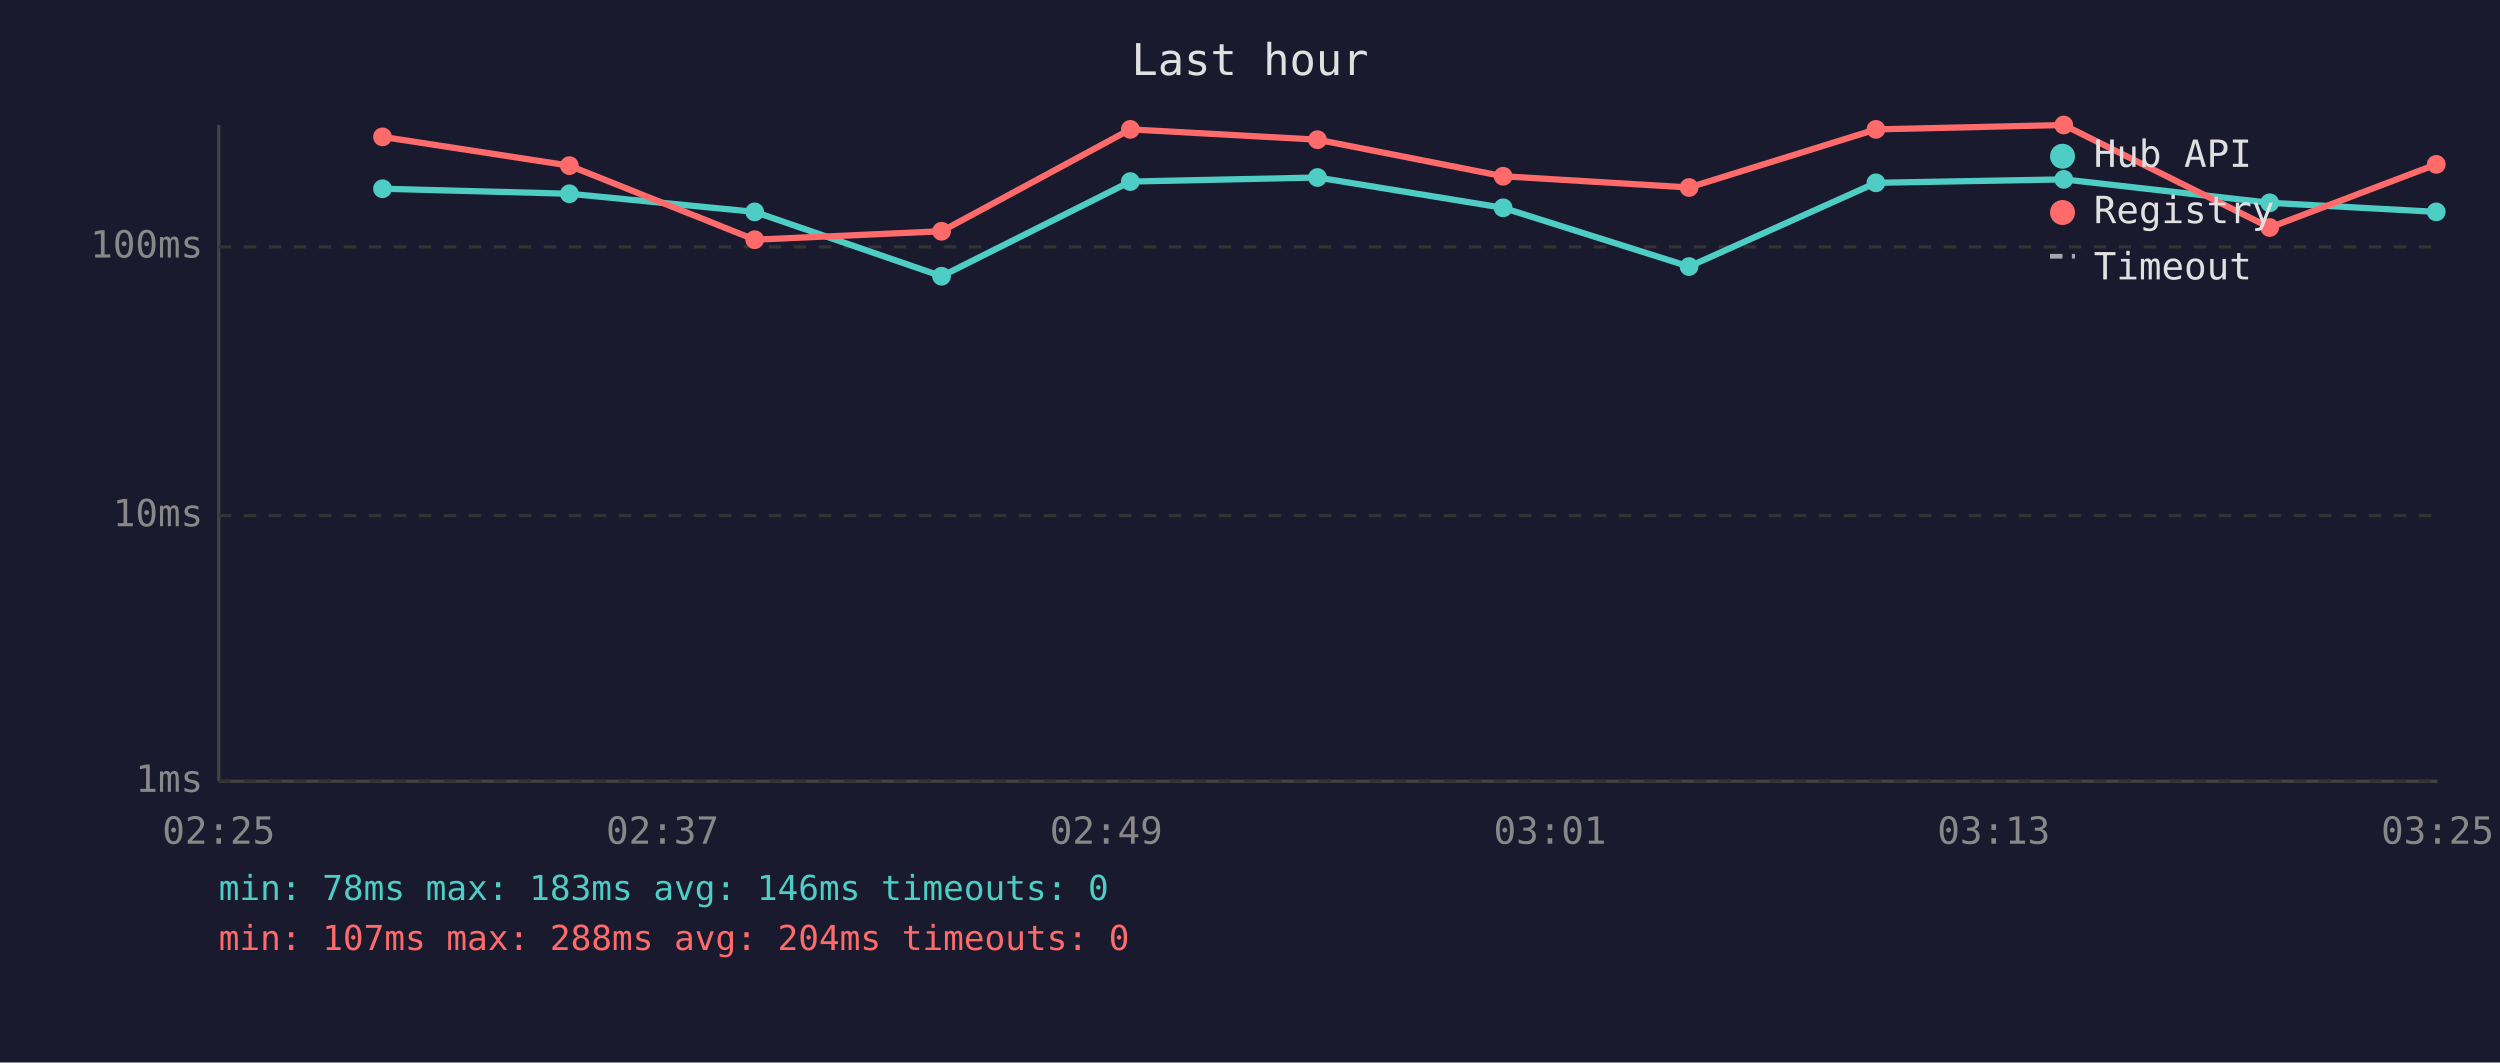
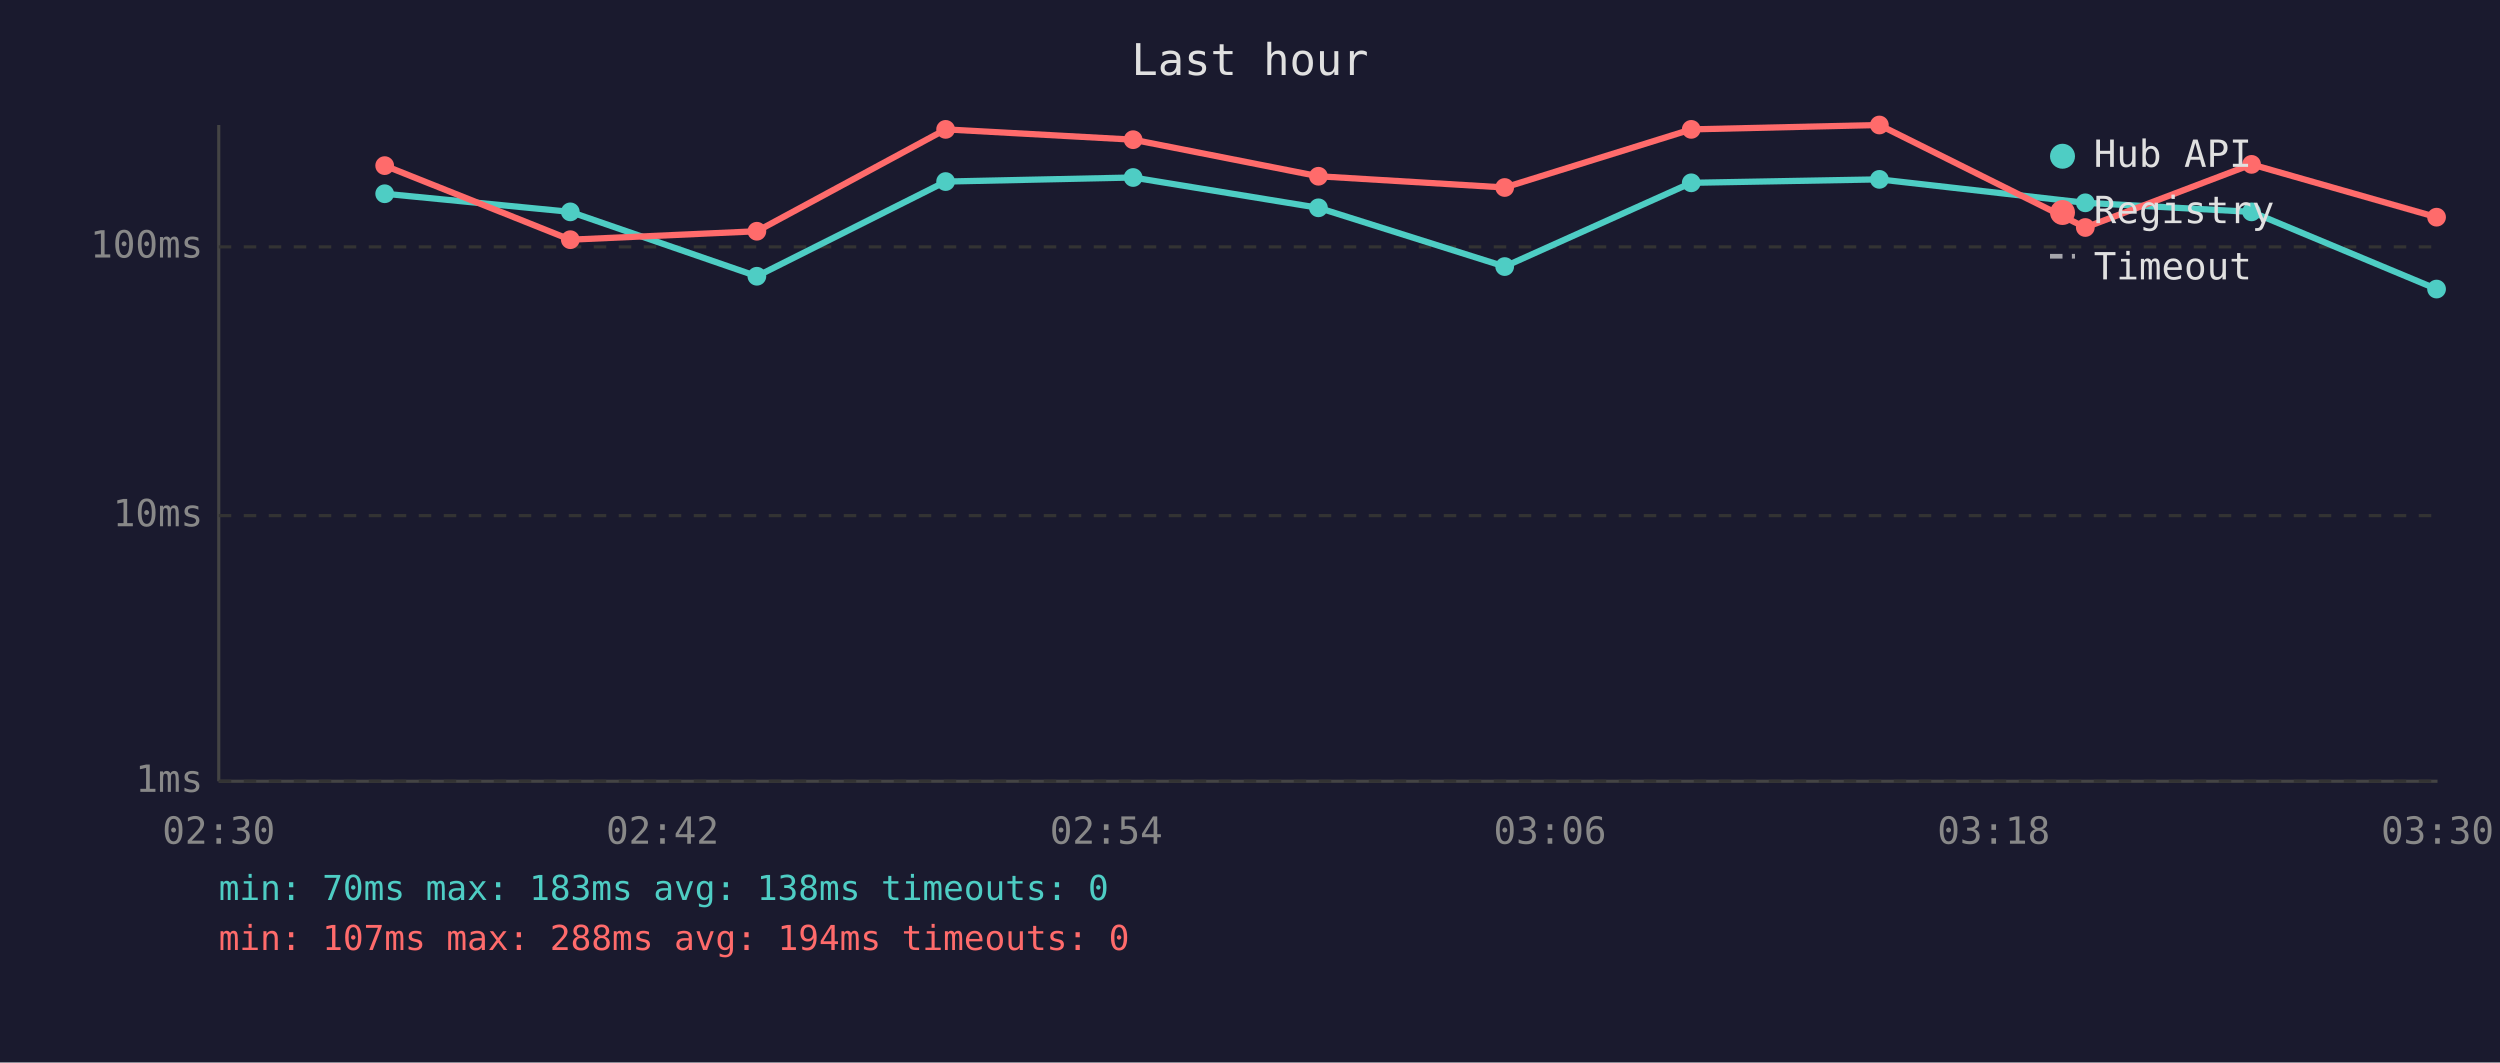
<svg xmlns="http://www.w3.org/2000/svg" viewBox="0 0 800 340" font-family="monospace" font-size="12">
  <rect width="800" height="340" fill="#1a1a2e" />
  <text x="400" y="24" fill="#e0e0e0" font-size="14" text-anchor="middle">Last hour</text>
  <line x1="70" y1="40" x2="70" y2="250" stroke="#444" stroke-width="1" />
  <line x1="70" y1="250" x2="780" y2="250" stroke="#444" stroke-width="1" />
  <line x1="70" y1="250" x2="780" y2="250" stroke="#333" stroke-width="1" stroke-dasharray="4" />
  <text x="65" y="250" fill="#888" text-anchor="end" dominant-baseline="middle">1ms</text>
  <line x1="70" y1="165" x2="780" y2="165" stroke="#333" stroke-width="1" stroke-dasharray="4" />
  <text x="65" y="165" fill="#888" text-anchor="end" dominant-baseline="middle">10ms</text>
  <line x1="70" y1="79" x2="780" y2="79" stroke="#333" stroke-width="1" stroke-dasharray="4" />
  <text x="65" y="79" fill="#888" text-anchor="end" dominant-baseline="middle">100ms</text>
-   <text x="70" y="270" fill="#888" text-anchor="middle">02:25</text>
-   <text x="212" y="270" fill="#888" text-anchor="middle">02:37</text>
-   <text x="354" y="270" fill="#888" text-anchor="middle">02:49</text>
-   <text x="496" y="270" fill="#888" text-anchor="middle">03:01</text>
-   <text x="638" y="270" fill="#888" text-anchor="middle">03:13</text>
-   <text x="780" y="270" fill="#888" text-anchor="middle">03:25</text>
-   <polyline points="122.4,60.4 182.2,62.0 241.5,67.8 301.3,88.4 361.7,58.1 421.6,56.8 481.0,66.5 540.5,85.3 600.3,58.5 660.4,57.4 726.3,64.9 779.6,67.8" fill="none" stroke="#4ecdc4" stroke-width="2" opacity="1" />
-   <circle cx="122.4" cy="60.4" r="3" fill="#4ecdc4" />
-   <circle cx="182.2" cy="62.0" r="3" fill="#4ecdc4" />
-   <circle cx="241.5" cy="67.8" r="3" fill="#4ecdc4" />
-   <circle cx="301.3" cy="88.4" r="3" fill="#4ecdc4" />
-   <circle cx="361.7" cy="58.1" r="3" fill="#4ecdc4" />
-   <circle cx="421.6" cy="56.8" r="3" fill="#4ecdc4" />
-   <circle cx="481.0" cy="66.5" r="3" fill="#4ecdc4" />
-   <circle cx="540.5" cy="85.3" r="3" fill="#4ecdc4" />
-   <circle cx="600.3" cy="58.5" r="3" fill="#4ecdc4" />
-   <circle cx="660.4" cy="57.4" r="3" fill="#4ecdc4" />
-   <circle cx="726.3" cy="64.9" r="3" fill="#4ecdc4" />
-   <circle cx="779.6" cy="67.8" r="3" fill="#4ecdc4" />
-   <polyline points="122.4,43.8 182.2,53.0 241.5,76.7 301.3,74.0 361.7,41.4 421.6,44.7 481.0,56.4 540.5,60.0 600.3,41.4 660.4,40.0 726.3,72.8 779.6,52.6" fill="none" stroke="#ff6b6b" stroke-width="2" opacity="1" />
-   <circle cx="122.4" cy="43.8" r="3" fill="#ff6b6b" />
-   <circle cx="182.2" cy="53.0" r="3" fill="#ff6b6b" />
-   <circle cx="241.5" cy="76.7" r="3" fill="#ff6b6b" />
-   <circle cx="301.3" cy="74.0" r="3" fill="#ff6b6b" />
-   <circle cx="361.7" cy="41.4" r="3" fill="#ff6b6b" />
-   <circle cx="421.6" cy="44.7" r="3" fill="#ff6b6b" />
-   <circle cx="481.0" cy="56.4" r="3" fill="#ff6b6b" />
-   <circle cx="540.5" cy="60.0" r="3" fill="#ff6b6b" />
-   <circle cx="600.3" cy="41.4" r="3" fill="#ff6b6b" />
-   <circle cx="660.4" cy="40.0" r="3" fill="#ff6b6b" />
-   <circle cx="726.3" cy="72.8" r="3" fill="#ff6b6b" />
-   <circle cx="779.6" cy="52.6" r="3" fill="#ff6b6b" />
+   <text x="70" y="270" fill="#888" text-anchor="middle">02:30</text>
+   <text x="212" y="270" fill="#888" text-anchor="middle">02:42</text>
+   <text x="354" y="270" fill="#888" text-anchor="middle">02:54</text>
+   <text x="496" y="270" fill="#888" text-anchor="middle">03:06</text>
+   <text x="638" y="270" fill="#888" text-anchor="middle">03:18</text>
+   <text x="780" y="270" fill="#888" text-anchor="middle">03:30</text>
+   <polyline points="123.1,62.0 182.5,67.8 242.2,88.4 302.6,58.1 362.6,56.8 421.9,66.5 481.5,85.3 541.2,58.5 601.4,57.4 667.3,64.9 720.5,67.8 779.7,92.5" fill="none" stroke="#4ecdc4" stroke-width="2" opacity="1" />
+   <circle cx="123.1" cy="62.0" r="3" fill="#4ecdc4" />
+   <circle cx="182.5" cy="67.8" r="3" fill="#4ecdc4" />
+   <circle cx="242.2" cy="88.4" r="3" fill="#4ecdc4" />
+   <circle cx="302.6" cy="58.1" r="3" fill="#4ecdc4" />
+   <circle cx="362.6" cy="56.8" r="3" fill="#4ecdc4" />
+   <circle cx="421.9" cy="66.5" r="3" fill="#4ecdc4" />
+   <circle cx="481.5" cy="85.3" r="3" fill="#4ecdc4" />
+   <circle cx="541.2" cy="58.5" r="3" fill="#4ecdc4" />
+   <circle cx="601.4" cy="57.4" r="3" fill="#4ecdc4" />
+   <circle cx="667.3" cy="64.9" r="3" fill="#4ecdc4" />
+   <circle cx="720.5" cy="67.8" r="3" fill="#4ecdc4" />
+   <circle cx="779.7" cy="92.5" r="3" fill="#4ecdc4" />
+   <polyline points="123.1,53.0 182.5,76.7 242.2,74.0 302.6,41.4 362.6,44.7 421.9,56.4 481.5,60.0 541.2,41.4 601.4,40.0 667.3,72.8 720.5,52.6 779.7,69.5" fill="none" stroke="#ff6b6b" stroke-width="2" opacity="1" />
+   <circle cx="123.1" cy="53.0" r="3" fill="#ff6b6b" />
+   <circle cx="182.5" cy="76.7" r="3" fill="#ff6b6b" />
+   <circle cx="242.2" cy="74.0" r="3" fill="#ff6b6b" />
+   <circle cx="302.6" cy="41.4" r="3" fill="#ff6b6b" />
+   <circle cx="362.6" cy="44.7" r="3" fill="#ff6b6b" />
+   <circle cx="421.9" cy="56.4" r="3" fill="#ff6b6b" />
+   <circle cx="481.5" cy="60.0" r="3" fill="#ff6b6b" />
+   <circle cx="541.2" cy="41.4" r="3" fill="#ff6b6b" />
+   <circle cx="601.4" cy="40.0" r="3" fill="#ff6b6b" />
+   <circle cx="667.3" cy="72.8" r="3" fill="#ff6b6b" />
+   <circle cx="720.5" cy="52.6" r="3" fill="#ff6b6b" />
+   <circle cx="779.7" cy="69.5" r="3" fill="#ff6b6b" />
  <circle cx="660" cy="50" r="4" fill="#4ecdc4" />
  <text x="670" y="50" fill="#e0e0e0" dominant-baseline="middle">Hub API</text>
  <circle cx="660" cy="68" r="4" fill="#ff6b6b" />
  <text x="670" y="68" fill="#e0e0e0" dominant-baseline="middle">Registry</text>
  <line x1="656" y1="82" x2="664" y2="82" stroke="#e0e0e0" stroke-width="1.5" stroke-dasharray="4,3" opacity="0.7" />
  <text x="670" y="86" fill="#e0e0e0" dominant-baseline="middle">Timeout</text>
-   <text x="70" y="288" fill="#4ecdc4" font-size="11">min: 78ms  max: 183ms  avg: 146ms  timeouts: 0</text>
-   <text x="70" y="304" fill="#ff6b6b" font-size="11">min: 107ms  max: 288ms  avg: 204ms  timeouts: 0</text>
+   <text x="70" y="288" fill="#4ecdc4" font-size="11">min: 70ms  max: 183ms  avg: 138ms  timeouts: 0</text>
+   <text x="70" y="304" fill="#ff6b6b" font-size="11">min: 107ms  max: 288ms  avg: 194ms  timeouts: 0</text>
</svg>
